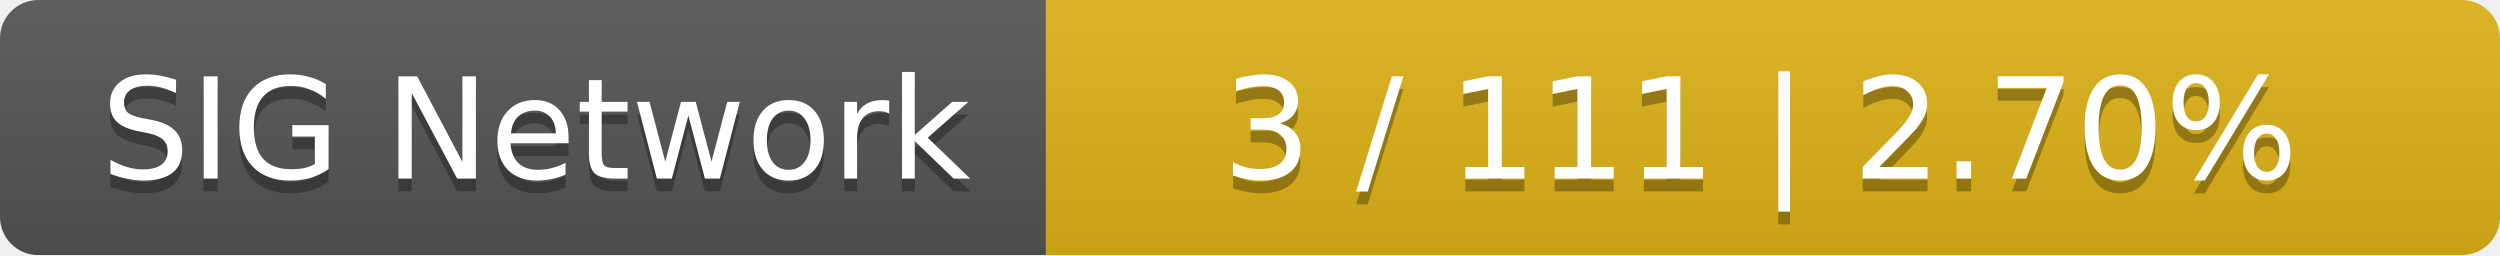
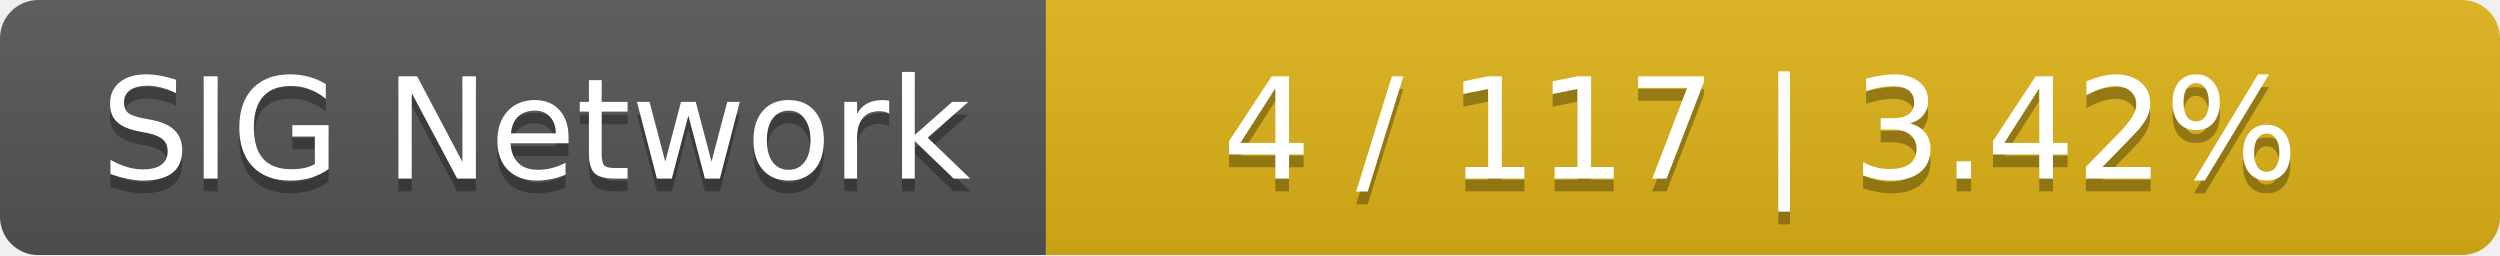
<svg xmlns="http://www.w3.org/2000/svg" width="196" height="20">
  <linearGradient id="smooth" x2="0" y2="100%">
    <stop offset="0" stop-color="#bbb" stop-opacity=".1" />
    <stop offset="1" stop-opacity=".1" />
  </linearGradient>
  <mask id="round">
    <rect width="196" height="20" rx="3" fill="#fff" />
  </mask>
  <g mask="url(#round)">
    <rect width="82" height="20" fill="#555" />
    <rect x="82" width="114" height="20" fill="#dfb317" />
    <rect width="196" height="20" fill="url(#smooth)" />
  </g>
  <g fill="#fff" text-anchor="middle" font-family="DejaVu Sans,Verdana,Geneva,sans-serif" font-size="11">
    <text x="42" y="15" fill="#010101" fill-opacity=".3">SIG Network</text>
    <text x="42" y="14">SIG Network</text>
-     <text x="138" y="15" fill="#010101" fill-opacity=".3">3 / 111    |    2.70%</text>
-     <text x="138" y="14">3 / 111    |    2.70%</text>
+     <text x="138" y="15" fill="#010101" fill-opacity=".3">4 / 117    |    3.42%</text>
+     <text x="138" y="14">4 / 117    |    3.42%</text>
  </g>
</svg>
